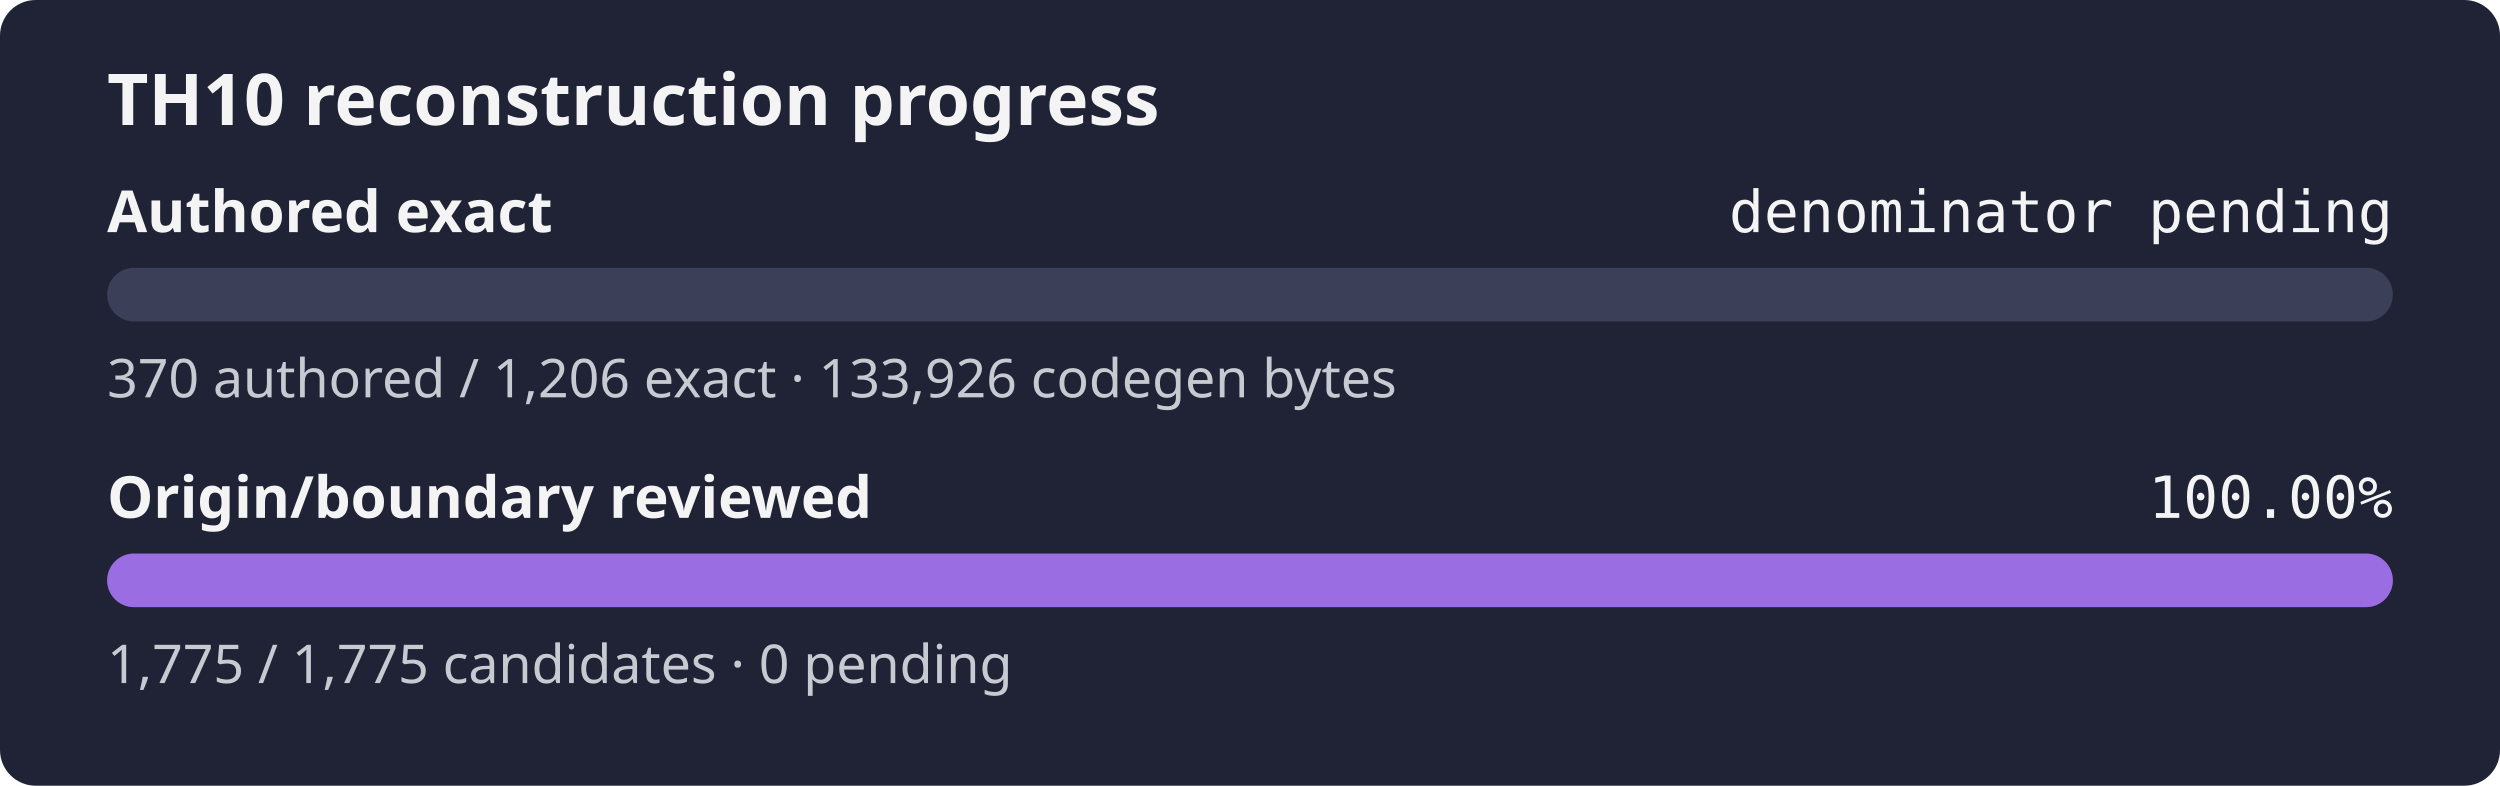
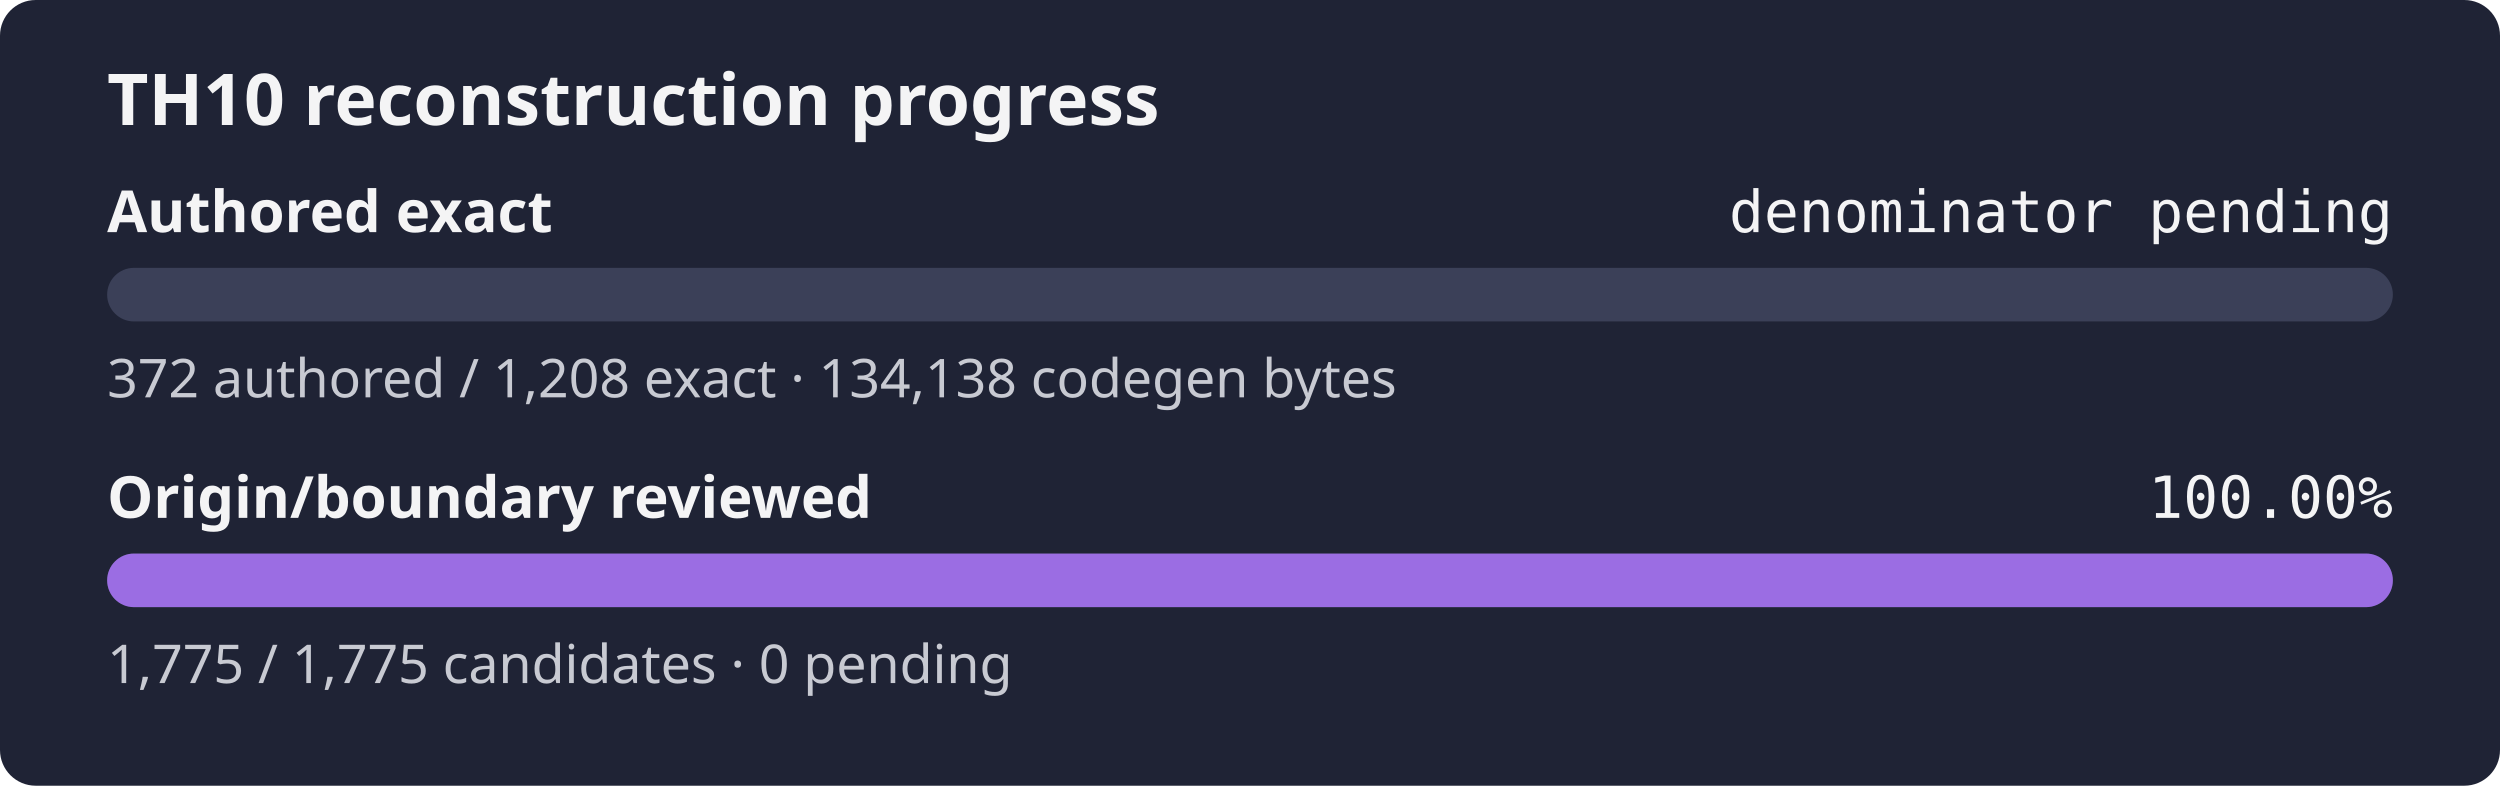
<svg xmlns="http://www.w3.org/2000/svg" width="560" height="176" role="img" aria-label="TH10 reconstruction progress: authored exact denominator pending, origin and boundary review 100.00%">
  <rect width="560" height="176" rx="8" fill="#1f2335" />
  <text x="24" y="28" fill="#f4f4f5" font-family="sans-serif" font-size="16" font-weight="600">TH10 reconstruction progress</text>
  <text x="24" y="52" fill="#f4f4f5" font-family="sans-serif" font-size="13" font-weight="600">Authored exact</text>
  <text x="536" y="52" fill="#f4f4f5" text-anchor="end" font-family="monospace" font-size="13">denominator pending</text>
  <rect x="24" y="60" width="512" height="12" rx="6" fill="#3b4058" />
  <rect x="24" y="60" width="0.00" height="12" rx="6" fill="#9b6de3" />
-   <text x="24" y="89" fill="#c8cad2" font-family="sans-serif" font-size="12">370 authored / 1,206 exact · 133,926 codegen bytes</text>
+   <text x="24" y="89" fill="#c8cad2" font-family="sans-serif" font-size="12">372 authored / 1,208 exact · 134,138 codegen bytes</text>
  <text x="24" y="116" fill="#f4f4f5" font-family="sans-serif" font-size="13" font-weight="600">Origin/boundary reviewed</text>
  <text x="536" y="116" fill="#f4f4f5" text-anchor="end" font-family="monospace" font-size="13">100.00%</text>
  <rect x="24" y="124" width="512" height="12" rx="6" fill="#3b4058" />
  <rect x="24" y="124" width="512.00" height="12" rx="6" fill="#9b6de3" />
  <text x="24" y="153" fill="#c8cad2" font-family="sans-serif" font-size="12">1,775 / 1,775 candidates · 0 pending</text>
</svg>
